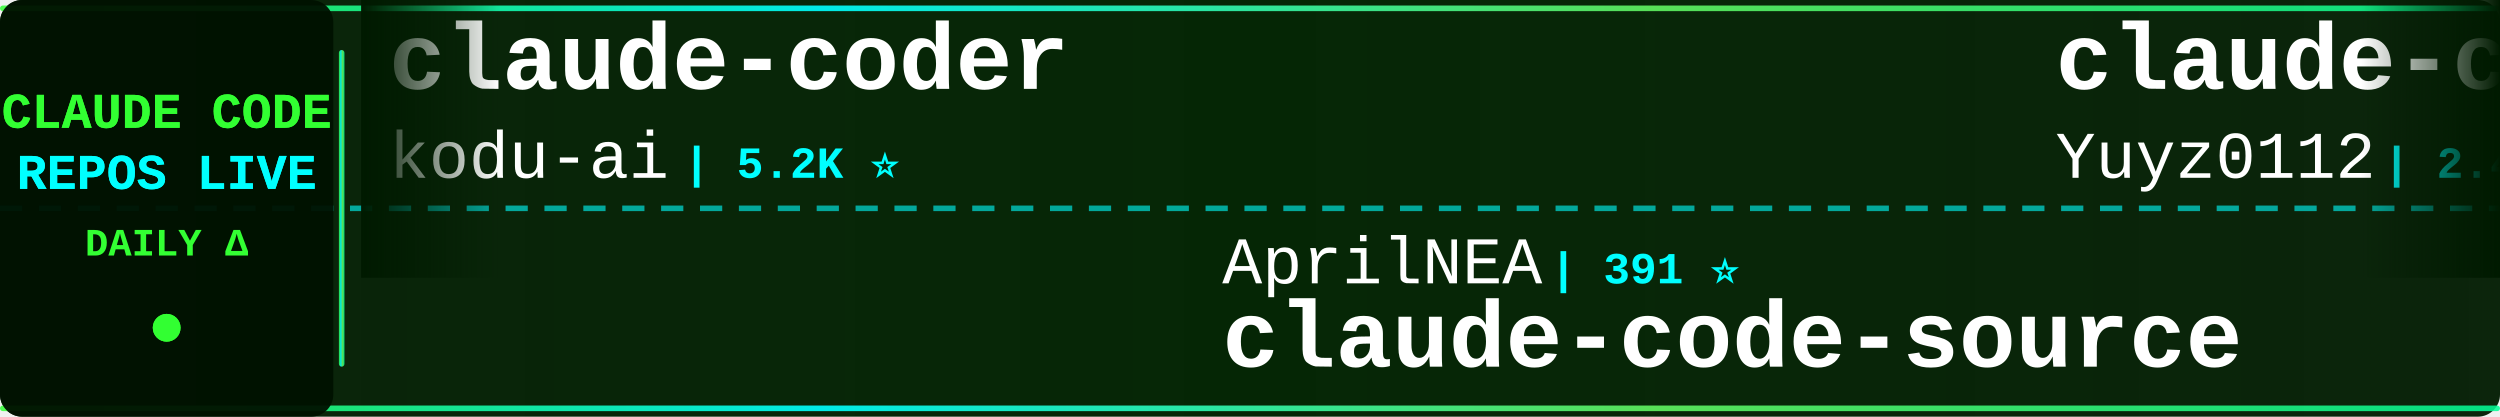
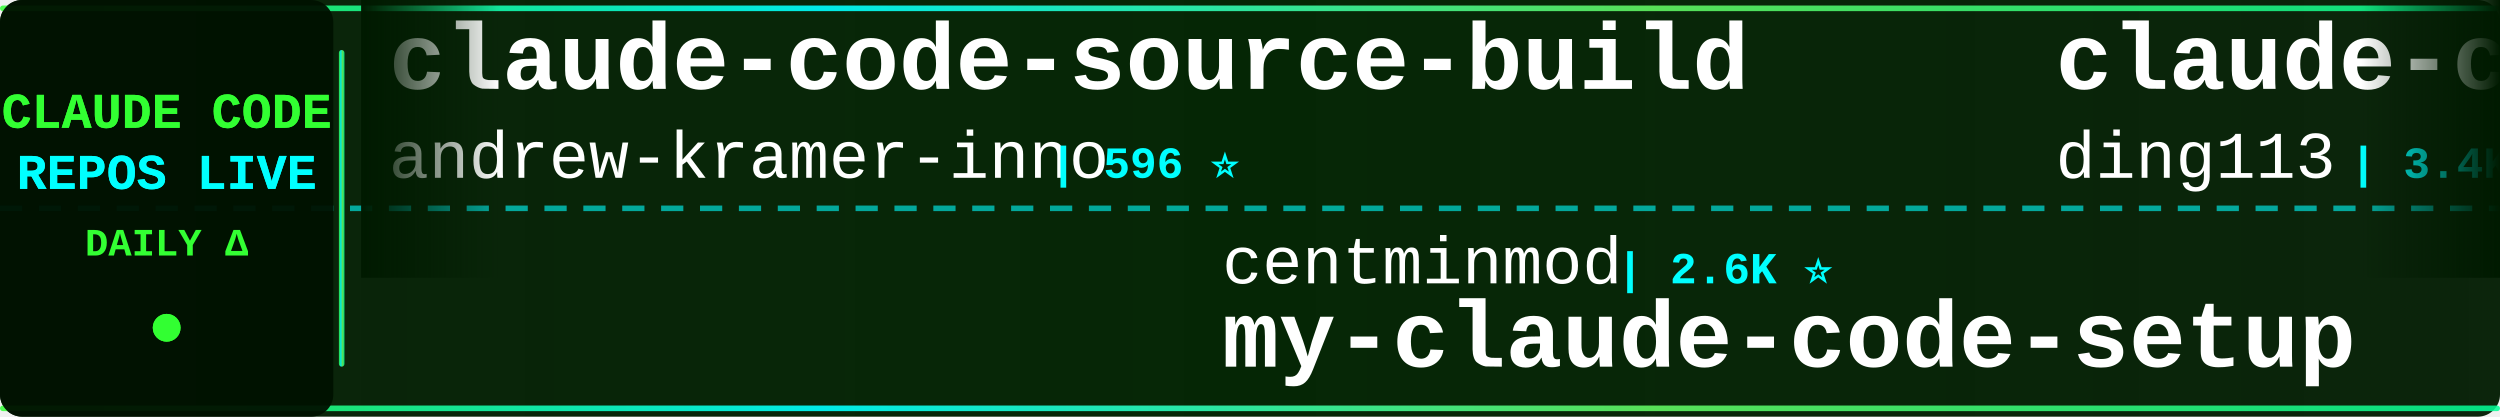
<svg xmlns="http://www.w3.org/2000/svg" width="900" height="150">
  <defs>
    <linearGradient id="tickerBg" x1="0%" y1="0%" x2="100%" y2="0%">
      <stop offset="0%" style="stop-color:#001a00;stop-opacity:0.95" />
      <stop offset="50%" style="stop-color:#002200;stop-opacity:0.98" />
      <stop offset="100%" style="stop-color:#001a00;stop-opacity:0.95" />
    </linearGradient>
    <linearGradient id="borderGrad" x1="0%" y1="0%" x2="100%" y2="0%">
      <stop offset="0%" style="stop-color:#33ff33;stop-opacity:0.85">
        <animate attributeName="stop-opacity" values="0.85;1;0.85" dur="2s" repeatCount="indefinite" />
      </stop>
      <stop offset="33%" style="stop-color:#00ffff;stop-opacity:0.9">
        <animate attributeName="stop-opacity" values="0.9;1;0.9" dur="2.2s" repeatCount="indefinite" />
      </stop>
      <stop offset="66%" style="stop-color:#66ff66;stop-opacity:0.85">
        <animate attributeName="stop-opacity" values="0.85;1;0.85" dur="1.8s" repeatCount="indefinite" />
      </stop>
      <stop offset="100%" style="stop-color:#00ff99;stop-opacity:0.85">
        <animate attributeName="stop-opacity" values="0.85;1;0.85" dur="2s" repeatCount="indefinite" />
      </stop>
    </linearGradient>
    <filter id="textGlow">
      <feGaussianBlur stdDeviation="0.1" result="coloredBlur" />
      <feMerge>
        <feMergeNode in="coloredBlur" />
        <feMergeNode in="SourceGraphic" />
      </feMerge>
    </filter>
    <filter id="metricGlow">
      <feGaussianBlur stdDeviation="0.2" result="coloredBlur" />
      <feMerge>
        <feMergeNode in="coloredBlur" />
        <feMergeNode in="SourceGraphic" />
      </feMerge>
    </filter>
    <linearGradient id="leftFade" x1="0%" y1="0%" x2="100%" y2="0%">
      <stop offset="0%" style="stop-color:#001a00;stop-opacity:1" />
      <stop offset="100%" style="stop-color:#001a00;stop-opacity:0" />
    </linearGradient>
    <linearGradient id="rightFade" x1="0%" y1="0%" x2="100%" y2="0%">
      <stop offset="0%" style="stop-color:#001a00;stop-opacity:0" />
      <stop offset="100%" style="stop-color:#001a00;stop-opacity:1" />
    </linearGradient>
  </defs>
  <rect width="900" height="150" fill="url(#tickerBg)" rx="8" />
  <rect x="0" y="2" width="900" height="2" fill="url(#borderGrad)" rx="1" />
  <rect x="0" y="146" width="900" height="2" fill="url(#borderGrad)" rx="1" />
  <line x1="0" y1="75" x2="900" y2="75" stroke="#00ffff" stroke-width="2" stroke-dasharray="8 6" opacity="0.6" />
  <rect x="0" y="0" width="120" height="150" fill="#001100" opacity="0.95" rx="8" />
  <text x="60" y="46" font-family="'Courier New', monospace" font-size="18" font-weight="bold" fill="#33ff33" text-anchor="middle" filter="url(#textGlow)">
    CLAUDE CODE
  </text>
  <text x="60" y="68" font-family="'Courier New', monospace" font-size="18" font-weight="bold" fill="#00ffff" text-anchor="middle" filter="url(#textGlow)">
    REPOS LIVE
  </text>
  <text x="60" y="92" font-family="'Courier New', monospace" font-size="14" font-weight="bold" fill="#33ff33" text-anchor="middle">
    DAILY Δ
  </text>
  <circle cx="60" cy="118" r="5" fill="#33ff33" filter="url(#metricGlow)">
    <animate attributeName="r" values="4;6;4" dur="1.5s" repeatCount="indefinite" />
    <animate attributeName="opacity" values="0.6;1;0.6" dur="1.5s" repeatCount="indefinite" />
  </circle>
  <rect x="122" y="18" width="2" height="114" fill="url(#borderGrad)" rx="1" />
  <clipPath id="tickerClip">
    <rect x="130" y="0" width="770" height="150" />
  </clipPath>
  <g clip-path="url(#tickerClip)">
    <g id="tickerItems">
      <animateTransform attributeName="transform" attributeType="XML" type="translate" from="0 0" to="-3000 0" dur="54s" repeatCount="indefinite" />
      <g transform="translate(0, 0)">
-         <text x="140" y="32" font-family="'Courier New', monospace" font-size="34" font-weight="bold" fill="#ffffff">claude-coder</text>
-         <text x="140" y="64" font-family="'Courier New', monospace" font-size="24" font-weight="normal" fill="#ffffff" opacity="1.0">kodu-ai</text>
-         <text x="246" y="64" font-family="'Courier New', monospace" font-size="16" font-weight="bold" fill="#00ffff"> | 5.2K ⭐</text>
+         <text x="140" y="32" font-family="'Courier New', monospace" font-size="34" font-weight="bold" fill="#ffffff">claude-code-source-build</text>
+         <text x="140" y="64" font-family="'Courier New', monospace" font-size="24" font-weight="normal" fill="#ffffff" opacity="1.0">andrew-kramer-inno</text>
+         <text x="378" y="64" font-family="'Courier New', monospace" font-size="16" font-weight="bold" fill="#00ffff"> | 596 ⭐</text>
      </g>
      <g transform="translate(300, 0)">
-         <text x="140" y="102" font-family="'Courier New', monospace" font-size="24" font-weight="normal" fill="#ffffff" opacity="1.0">AprilNEA</text>
-         <text x="258" y="102" font-family="'Courier New', monospace" font-size="16" font-weight="bold" fill="#00ffff"> | 391 ⭐</text>
-         <text x="140" y="132" font-family="'Courier New', monospace" font-size="34" font-weight="bold" fill="#ffffff">claude-code-source</text>
+         <text x="140" y="102" font-family="'Courier New', monospace" font-size="24" font-weight="normal" fill="#ffffff" opacity="1.0">centminmod</text>
+         <text x="282" y="102" font-family="'Courier New', monospace" font-size="16" font-weight="bold" fill="#00ffff"> | 2.6K ⭐</text>
+         <text x="140" y="132" font-family="'Courier New', monospace" font-size="34" font-weight="bold" fill="#ffffff">my-claude-code-setup</text>
      </g>
      <g transform="translate(600, 0)">
-         <text x="140" y="32" font-family="'Courier New', monospace" font-size="34" font-weight="bold" fill="#ffffff">claude-code-reverse</text>
-         <text x="140" y="64" font-family="'Courier New', monospace" font-size="24" font-weight="normal" fill="#ffffff" opacity="1.0">Yuyz0112</text>
-         <text x="258" y="64" font-family="'Courier New', monospace" font-size="16" font-weight="bold" fill="#00ffff"> | 2.4K ⭐</text>
+         <text x="140" y="32" font-family="'Courier New', monospace" font-size="34" font-weight="bold" fill="#ffffff">claude-code-hub</text>
+         <text x="140" y="64" font-family="'Courier New', monospace" font-size="24" font-weight="normal" fill="#ffffff" opacity="1.0">ding113</text>
+         <text x="246" y="64" font-family="'Courier New', monospace" font-size="16" font-weight="bold" fill="#00ffff"> | 3.4K ⭐ +2</text>
      </g>
      <g transform="translate(900, 0)">
-         <text x="140" y="102" font-family="'Courier New', monospace" font-size="24" font-weight="normal" fill="#ffffff" opacity="1.0">Chachamaru127</text>
-         <text x="318" y="102" font-family="'Courier New', monospace" font-size="16" font-weight="bold" fill="#00ffff"> | 3.1K ⭐</text>
-         <text x="140" y="132" font-family="'Courier New', monospace" font-size="34" font-weight="bold" fill="#ffffff">claude-code-harness</text>
+         <text x="140" y="102" font-family="'Courier New', monospace" font-size="24" font-weight="normal" fill="#ffffff" opacity="1.0">huangjia2019</text>
+         <text x="306" y="102" font-family="'Courier New', monospace" font-size="16" font-weight="bold" fill="#00ffff"> | 1.1K ⭐</text>
+         <text x="140" y="132" font-family="'Courier New', monospace" font-size="34" font-weight="bold" fill="#ffffff">claude-code-engineering</text>
      </g>
      <g transform="translate(1200, 0)">
-         <text x="140" y="32" font-family="'Courier New', monospace" font-size="34" font-weight="bold" fill="#ffffff">Claude-code</text>
-         <text x="140" y="64" font-family="'Courier New', monospace" font-size="24" font-weight="normal" fill="#ffffff" opacity="1.0">zstmfhy</text>
-         <text x="246" y="64" font-family="'Courier New', monospace" font-size="16" font-weight="bold" fill="#00ffff"> | 189 ⭐</text>
+         <text x="140" y="32" font-family="'Courier New', monospace" font-size="34" font-weight="bold" fill="#ffffff">system_prompts_leaks</text>
+         <text x="140" y="64" font-family="'Courier New', monospace" font-size="24" font-weight="normal" fill="#ffffff" opacity="1.0">asgeirtj</text>
+         <text x="258" y="64" font-family="'Courier New', monospace" font-size="16" font-weight="bold" fill="#00ffff"> | 64.7K ⭐ +65</text>
      </g>
      <g transform="translate(1500, 0)">
-         <text x="140" y="102" font-family="'Courier New', monospace" font-size="24" font-weight="normal" fill="#ffffff" opacity="1.0">repowise-dev</text>
-         <text x="306" y="102" font-family="'Courier New', monospace" font-size="16" font-weight="bold" fill="#00ffff"> | 1.2K ⭐</text>
-         <text x="140" y="132" font-family="'Courier New', monospace" font-size="34" font-weight="bold" fill="#ffffff">claude-code-prompts</text>
+         <text x="140" y="102" font-family="'Courier New', monospace" font-size="24" font-weight="normal" fill="#ffffff" opacity="1.0">1rgs</text>
+         <text x="210" y="102" font-family="'Courier New', monospace" font-size="16" font-weight="bold" fill="#00ffff"> | 3.7K ⭐</text>
+         <text x="140" y="132" font-family="'Courier New', monospace" font-size="34" font-weight="bold" fill="#ffffff">claude-code-proxy</text>
      </g>
      <g transform="translate(1800, 0)">
-         <text x="140" y="32" font-family="'Courier New', monospace" font-size="34" font-weight="bold" fill="#ffffff">ECC</text>
-         <text x="140" y="64" font-family="'Courier New', monospace" font-size="24" font-weight="normal" fill="#ffffff" opacity="1.0">affaan-m</text>
-         <text x="258" y="64" font-family="'Courier New', monospace" font-size="16" font-weight="bold" fill="#00ffff"> | 255.9K ⭐ +50</text>
+         <text x="140" y="32" font-family="'Courier New', monospace" font-size="34" font-weight="bold" fill="#ffffff">ralph-claude-code</text>
+         <text x="140" y="64" font-family="'Courier New', monospace" font-size="24" font-weight="normal" fill="#ffffff" opacity="1.0">frankbria</text>
+         <text x="270" y="64" font-family="'Courier New', monospace" font-size="16" font-weight="bold" fill="#00ffff"> | 9.6K ⭐</text>
      </g>
      <g transform="translate(2100, 0)">
-         <text x="140" y="102" font-family="'Courier New', monospace" font-size="24" font-weight="normal" fill="#ffffff" opacity="1.0">anthropics</text>
-         <text x="282" y="102" font-family="'Courier New', monospace" font-size="16" font-weight="bold" fill="#00ffff"> | 8.8K ⭐</text>
-         <text x="140" y="132" font-family="'Courier New', monospace" font-size="34" font-weight="bold" fill="#ffffff">claude-code-action</text>
+         <text x="140" y="102" font-family="'Courier New', monospace" font-size="24" font-weight="normal" fill="#ffffff" opacity="1.0">Yuyz0112</text>
+         <text x="258" y="102" font-family="'Courier New', monospace" font-size="16" font-weight="bold" fill="#00ffff"> | 2.4K ⭐</text>
+         <text x="140" y="132" font-family="'Courier New', monospace" font-size="34" font-weight="bold" fill="#ffffff">claude-code-reverse</text>
      </g>
      <g transform="translate(2400, 0)">
-         <text x="140" y="32" font-family="'Courier New', monospace" font-size="34" font-weight="bold" fill="#ffffff">free-claude-code</text>
-         <text x="140" y="64" font-family="'Courier New', monospace" font-size="24" font-weight="normal" fill="#ffffff" opacity="1.0">Alishahryar1</text>
-         <text x="306" y="64" font-family="'Courier New', monospace" font-size="16" font-weight="bold" fill="#00ffff"> | 54.4K ⭐ +4</text>
+         <text x="140" y="32" font-family="'Courier New', monospace" font-size="34" font-weight="bold" fill="#ffffff">Claude-Code-Usage-Monito...</text>
+         <text x="140" y="64" font-family="'Courier New', monospace" font-size="24" font-weight="normal" fill="#ffffff" opacity="1.0">Maciek-roboblog</text>
+         <text x="342" y="64" font-family="'Courier New', monospace" font-size="16" font-weight="bold" fill="#00ffff"> | 8.7K ⭐ +1</text>
      </g>
      <g transform="translate(2700, 0)">
-         <text x="140" y="102" font-family="'Courier New', monospace" font-size="24" font-weight="normal" fill="#ffffff" opacity="1.0">Windy3f3f3f3f</text>
-         <text x="318" y="102" font-family="'Courier New', monospace" font-size="16" font-weight="bold" fill="#00ffff"> | 3.6K ⭐</text>
-         <text x="140" y="132" font-family="'Courier New', monospace" font-size="34" font-weight="bold" fill="#ffffff">how-claude-code-works</text>
+         <text x="140" y="102" font-family="'Courier New', monospace" font-size="24" font-weight="normal" fill="#ffffff" opacity="1.0">xu-xiang</text>
+         <text x="258" y="102" font-family="'Courier New', monospace" font-size="16" font-weight="bold" fill="#00ffff"> | 1.9K ⭐</text>
+         <text x="140" y="132" font-family="'Courier New', monospace" font-size="34" font-weight="bold" fill="#ffffff">everything-claude-code-z...</text>
      </g>
      <g transform="translate(3000, 0)">
-         <text x="140" y="32" font-family="'Courier New', monospace" font-size="34" font-weight="bold" fill="#ffffff">claude-coder</text>
-         <text x="140" y="64" font-family="'Courier New', monospace" font-size="24" font-weight="normal" fill="#ffffff" opacity="1.0">kodu-ai</text>
-         <text x="246" y="64" font-family="'Courier New', monospace" font-size="16" font-weight="bold" fill="#00ffff"> | 5.2K ⭐</text>
+         <text x="140" y="32" font-family="'Courier New', monospace" font-size="34" font-weight="bold" fill="#ffffff">claude-code-source-build</text>
+         <text x="140" y="64" font-family="'Courier New', monospace" font-size="24" font-weight="normal" fill="#ffffff" opacity="1.0">andrew-kramer-inno</text>
+         <text x="378" y="64" font-family="'Courier New', monospace" font-size="16" font-weight="bold" fill="#00ffff"> | 596 ⭐</text>
      </g>
      <g transform="translate(3300, 0)">
-         <text x="140" y="102" font-family="'Courier New', monospace" font-size="24" font-weight="normal" fill="#ffffff" opacity="1.0">AprilNEA</text>
-         <text x="258" y="102" font-family="'Courier New', monospace" font-size="16" font-weight="bold" fill="#00ffff"> | 391 ⭐</text>
-         <text x="140" y="132" font-family="'Courier New', monospace" font-size="34" font-weight="bold" fill="#ffffff">claude-code-source</text>
+         <text x="140" y="102" font-family="'Courier New', monospace" font-size="24" font-weight="normal" fill="#ffffff" opacity="1.0">centminmod</text>
+         <text x="282" y="102" font-family="'Courier New', monospace" font-size="16" font-weight="bold" fill="#00ffff"> | 2.6K ⭐</text>
+         <text x="140" y="132" font-family="'Courier New', monospace" font-size="34" font-weight="bold" fill="#ffffff">my-claude-code-setup</text>
      </g>
      <g transform="translate(3600, 0)">
-         <text x="140" y="32" font-family="'Courier New', monospace" font-size="34" font-weight="bold" fill="#ffffff">claude-code-reverse</text>
-         <text x="140" y="64" font-family="'Courier New', monospace" font-size="24" font-weight="normal" fill="#ffffff" opacity="1.0">Yuyz0112</text>
-         <text x="258" y="64" font-family="'Courier New', monospace" font-size="16" font-weight="bold" fill="#00ffff"> | 2.4K ⭐</text>
+         <text x="140" y="32" font-family="'Courier New', monospace" font-size="34" font-weight="bold" fill="#ffffff">claude-code-hub</text>
+         <text x="140" y="64" font-family="'Courier New', monospace" font-size="24" font-weight="normal" fill="#ffffff" opacity="1.0">ding113</text>
+         <text x="246" y="64" font-family="'Courier New', monospace" font-size="16" font-weight="bold" fill="#00ffff"> | 3.4K ⭐ +2</text>
      </g>
      <g transform="translate(3900, 0)">
-         <text x="140" y="102" font-family="'Courier New', monospace" font-size="24" font-weight="normal" fill="#ffffff" opacity="1.0">Chachamaru127</text>
-         <text x="318" y="102" font-family="'Courier New', monospace" font-size="16" font-weight="bold" fill="#00ffff"> | 3.1K ⭐</text>
-         <text x="140" y="132" font-family="'Courier New', monospace" font-size="34" font-weight="bold" fill="#ffffff">claude-code-harness</text>
+         <text x="140" y="102" font-family="'Courier New', monospace" font-size="24" font-weight="normal" fill="#ffffff" opacity="1.0">huangjia2019</text>
+         <text x="306" y="102" font-family="'Courier New', monospace" font-size="16" font-weight="bold" fill="#00ffff"> | 1.1K ⭐</text>
+         <text x="140" y="132" font-family="'Courier New', monospace" font-size="34" font-weight="bold" fill="#ffffff">claude-code-engineering</text>
      </g>
    </g>
  </g>
  <rect x="130" y="0" width="50" height="100" fill="url(#leftFade)" />
  <rect x="850" y="0" width="50" height="100" fill="url(#rightFade)" />
</svg>
